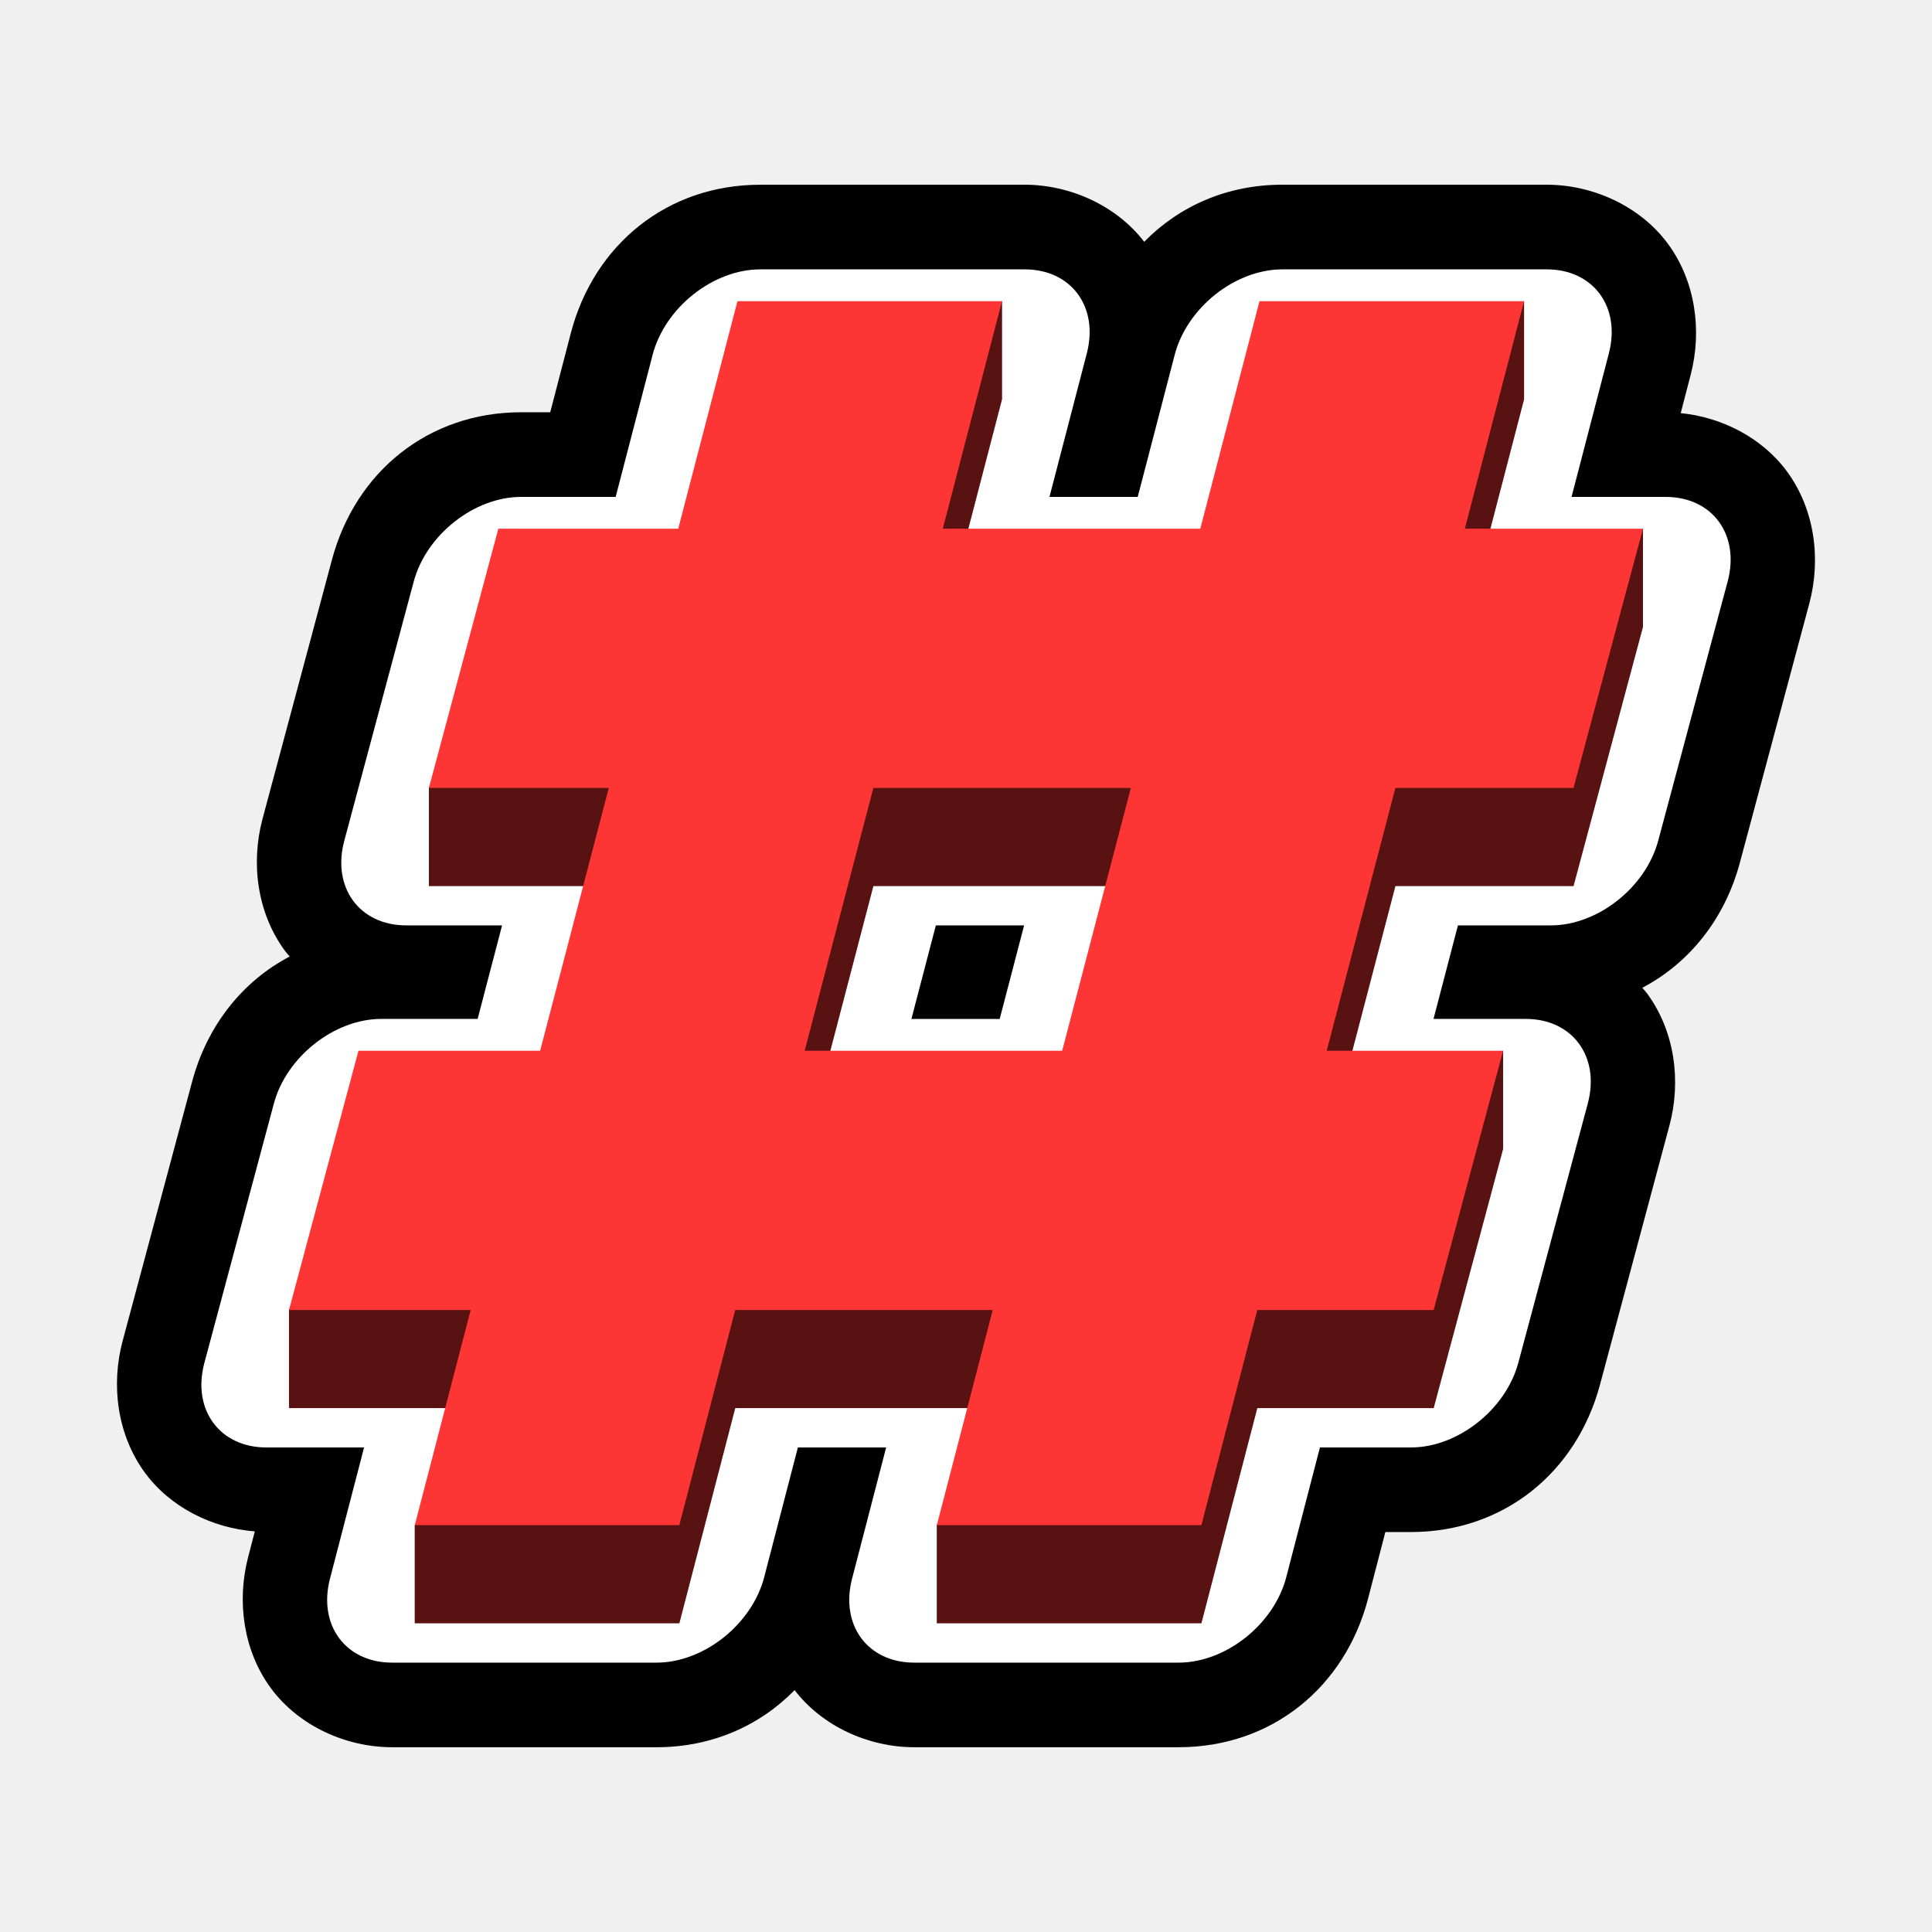
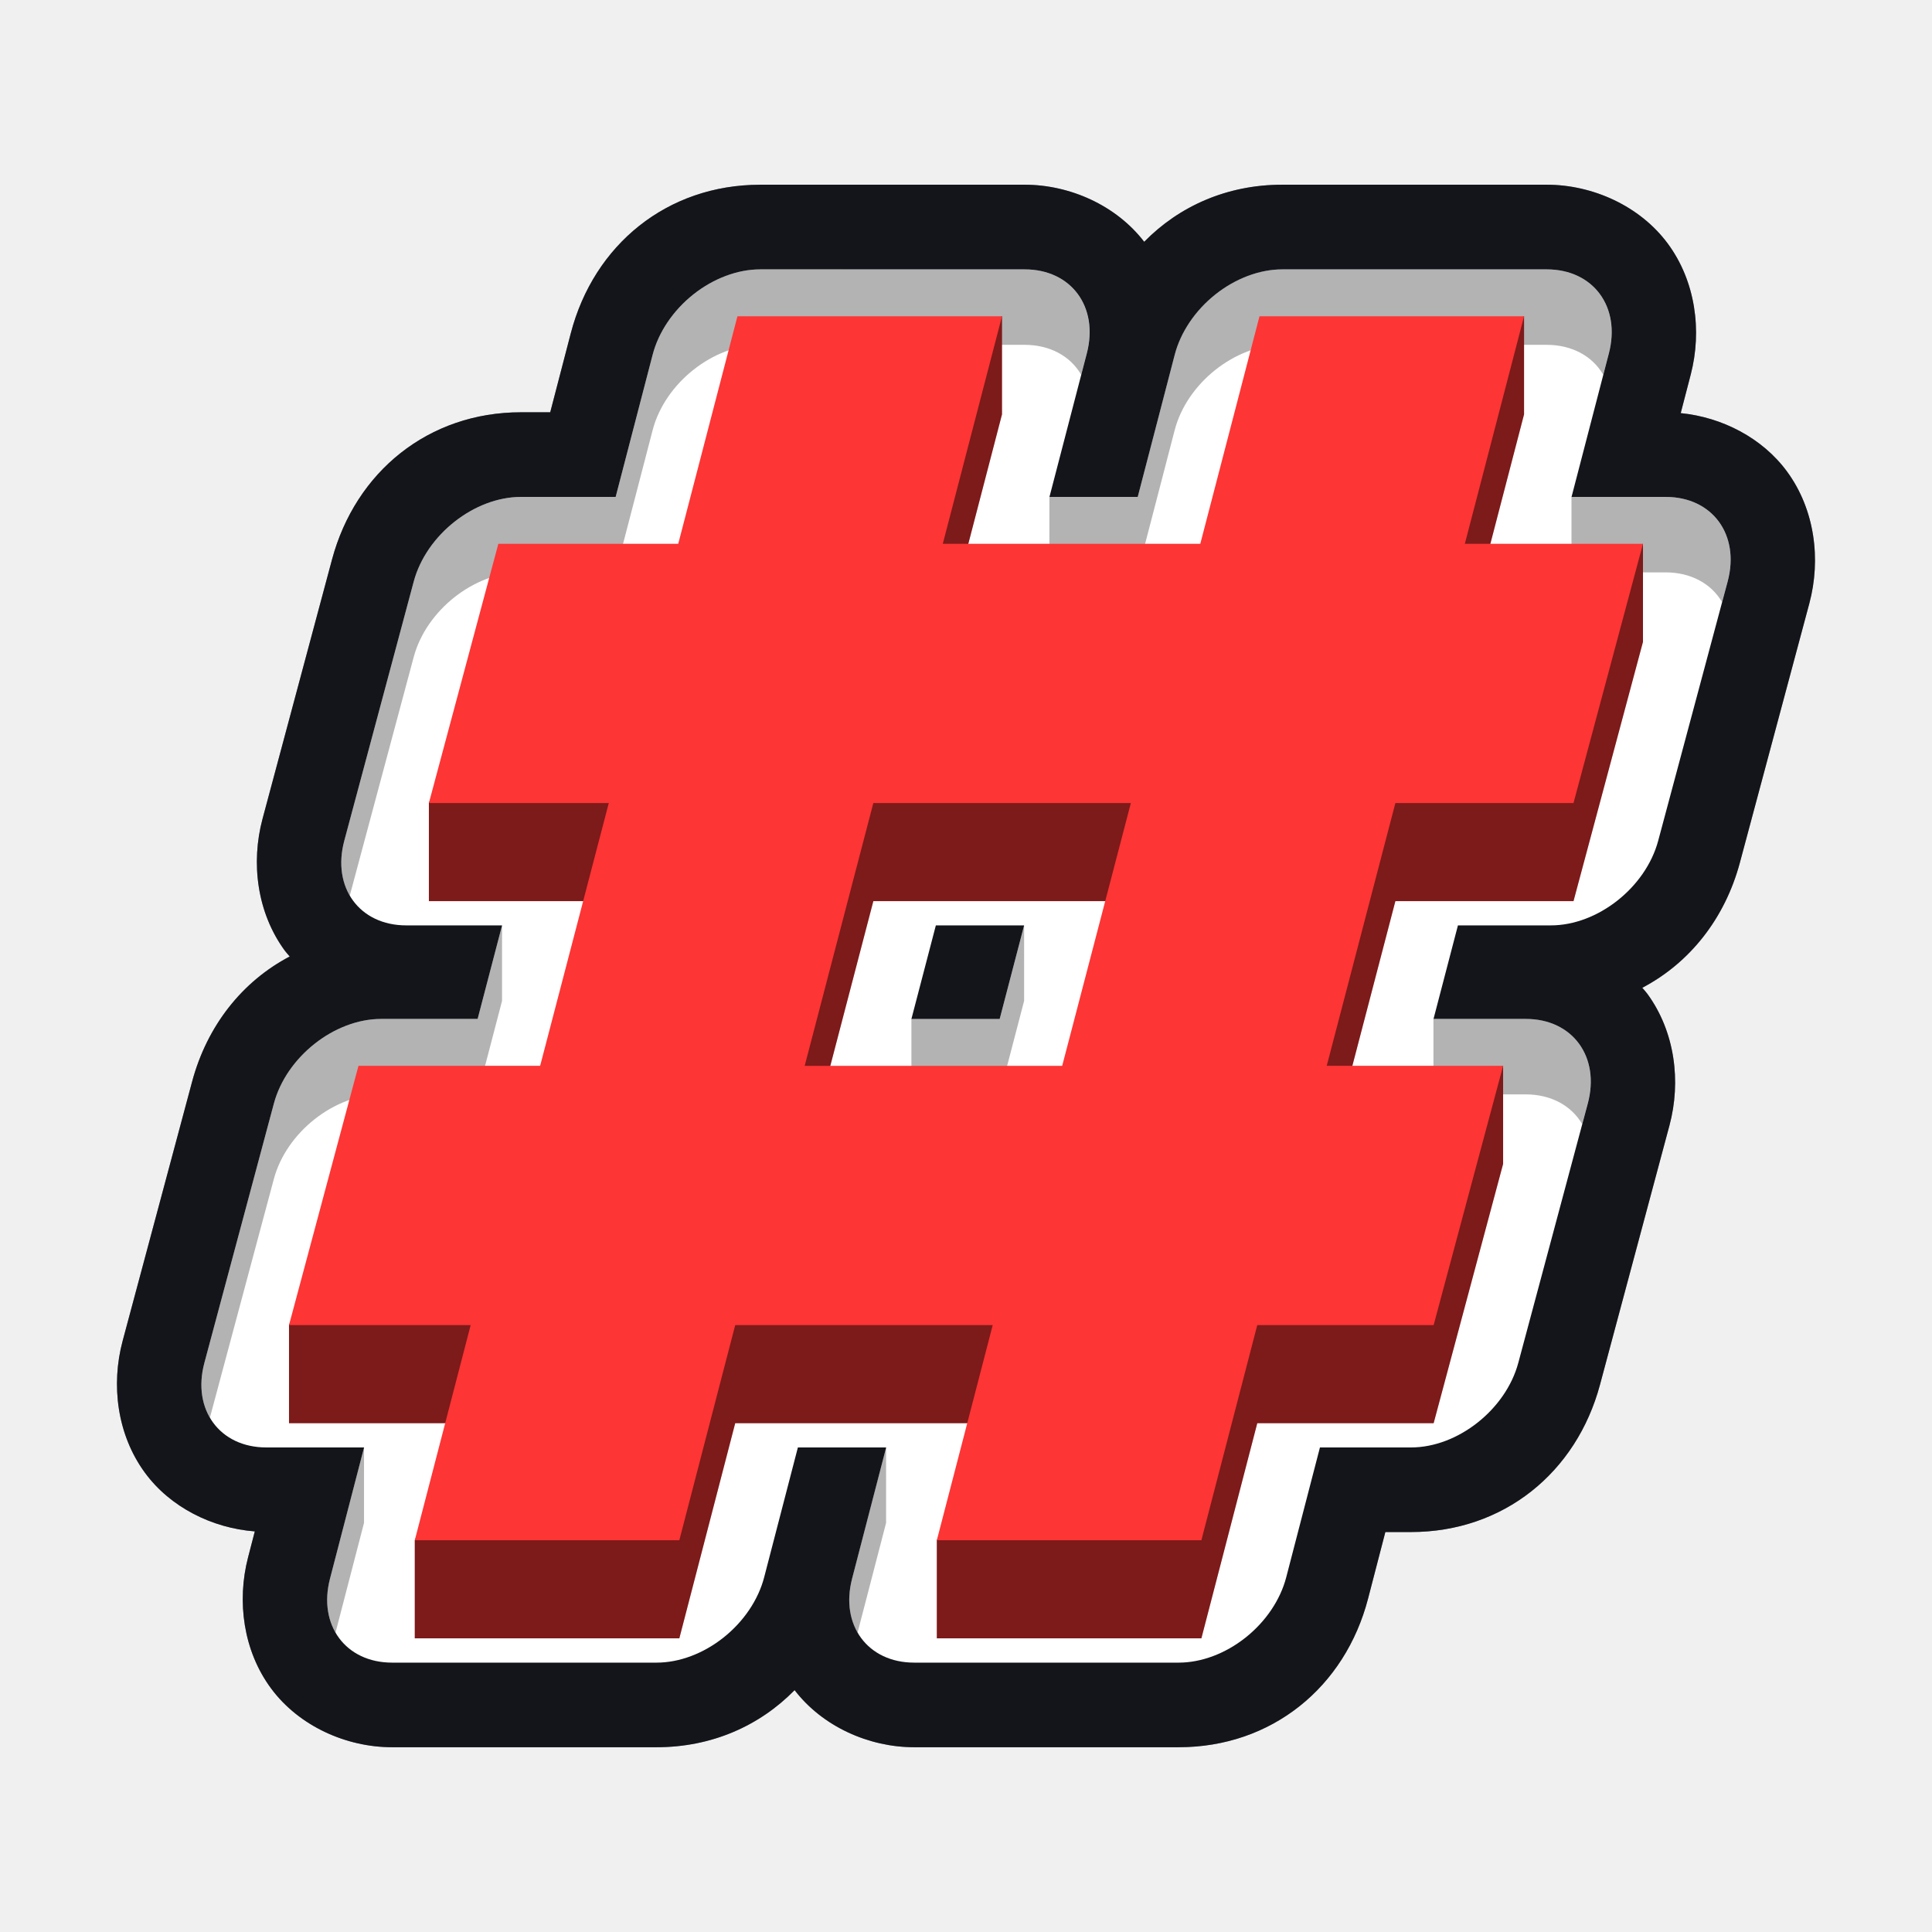
<svg xmlns="http://www.w3.org/2000/svg" width="512" height="512" version="1.1" viewBox="0 0 135.47 135.47">
-   <path d="m53.298 12.954c-6.517 0.002-11.658 4.203-13.276 10.418a5.934 5.934 0 0 0-4.62e-4 9.27e-4l-1.44 5.535h-2.047c-6.483 1.15e-4 -11.601 4.163-13.255 10.328a5.934 5.934 0 0 0-4.63e-4 0.002l-4.871 18.18a5.934 5.934 0 0 0-4.63e-4 0.002c-0.825 3.083-0.388 6.576 1.56 9.235 0.107 0.146 0.233 0.274 0.347 0.413-3.323 1.745-5.791 4.847-6.844 8.776l-4.871 18.178c-0.827 3.084-0.39 6.578 1.558 9.238 1.785 2.438 4.732 3.893 7.709 4.12l-0.473 1.823c-0.799 3.075-0.338 6.551 1.613 9.187 1.952 2.637 5.263 4.125 8.487 4.124h18.549c3.866 2.4e-4 7.224-1.504 9.674-4.003 1.962 2.556 5.21 4.002 8.381 4.003a5.934 5.934 0 0 0 0.001 0h18.551a5.934 5.934 0 0 0 0.001 0c6.519-2e-3 11.662-4.206 13.278-10.425a5.934 5.934 0 0 0 0-4.6e-4l1.211-4.663h1.795a5.934 5.934 0 0 0 4.63e-4 0c6.484-2.4e-4 11.603-4.165 13.255-10.333v-4.63e-4l4.871-18.178c0.826-3.084 0.39-6.577-1.557-9.237-0.107-0.146-0.233-0.276-0.349-0.415 3.322-1.744 5.789-4.845 6.843-8.772a5.934 5.934 0 0 0 4.7e-4 -0.002l4.871-18.18a5.934 5.934 0 0 0 4.6e-4 -0.002c0.825-3.083 0.387-6.577-1.56-9.235-1.736-2.37-4.569-3.816-7.46-4.104l0.702-2.7c0.8-3.075 0.341-6.551-1.61-9.188-1.951-2.637-5.262-4.126-8.487-4.127a5.934 5.934 0 0 0-2e-3 0h-18.551a5.934 5.934 0 0 0-0.002 0c-3.864 0.001-7.221 1.505-9.67 4.003-1.963-2.557-5.213-4.003-8.385-4.003h-18.549a5.934 5.934 0 0 0-0.001 0z" color="#000000" color-rendering="auto" dominant-baseline="auto" image-rendering="auto" shape-rendering="auto" solid-color="#000000" stop-color="#000000" style="font-feature-settings:normal;font-variant-alternates:normal;font-variant-caps:normal;font-variant-east-asian:normal;font-variant-ligatures:normal;font-variant-numeric:normal;font-variant-position:normal;font-variation-settings:normal;inline-size:0;isolation:auto;mix-blend-mode:normal;shape-margin:0;shape-padding:0;text-decoration-color:#000000;text-decoration-line:none;text-decoration-style:solid;text-indent:0;text-orientation:mixed;text-transform:none;white-space:normal" />
+   <path d="m53.298 12.954c-6.517 0.002-11.658 4.203-13.276 10.418a5.934 5.934 0 0 0-4.62e-4 9.27e-4l-1.44 5.535h-2.047c-6.483 1.15e-4 -11.601 4.163-13.255 10.328a5.934 5.934 0 0 0-4.63e-4 0.002l-4.871 18.18a5.934 5.934 0 0 0-4.63e-4 0.002c-0.825 3.083-0.388 6.576 1.56 9.235 0.107 0.146 0.233 0.274 0.347 0.413-3.323 1.745-5.791 4.847-6.844 8.776l-4.871 18.178c-0.827 3.084-0.39 6.578 1.558 9.238 1.785 2.438 4.732 3.893 7.709 4.12l-0.473 1.823c-0.799 3.075-0.338 6.551 1.613 9.187 1.952 2.637 5.263 4.125 8.487 4.124h18.549c3.866 2.4e-4 7.224-1.504 9.674-4.003 1.962 2.556 5.21 4.002 8.381 4.003a5.934 5.934 0 0 0 0.001 0h18.551a5.934 5.934 0 0 0 0.001 0c6.519-2e-3 11.662-4.206 13.278-10.425a5.934 5.934 0 0 0 0-4.6e-4l1.211-4.663h1.795a5.934 5.934 0 0 0 4.63e-4 0c6.484-2.4e-4 11.603-4.165 13.255-10.333v-4.63e-4l4.871-18.178c0.826-3.084 0.39-6.577-1.557-9.237-0.107-0.146-0.233-0.276-0.349-0.415 3.322-1.744 5.789-4.845 6.843-8.772a5.934 5.934 0 0 0 4.7e-4 -0.002l4.871-18.18a5.934 5.934 0 0 0 4.6e-4 -0.002c0.825-3.083 0.387-6.577-1.56-9.235-1.736-2.37-4.569-3.816-7.46-4.104l0.702-2.7c0.8-3.075 0.341-6.551-1.61-9.188-1.951-2.637-5.262-4.126-8.487-4.127a5.934 5.934 0 0 0-2e-3 0h-18.551a5.934 5.934 0 0 0-0.002 0c-3.864 0.001-7.221 1.505-9.67 4.003-1.963-2.557-5.213-4.003-8.385-4.003h-18.549a5.934 5.934 0 0 0-0.001 0z" color="#000000" color-rendering="auto" dominant-baseline="auto" fill="#272a34" image-rendering="auto" shape-rendering="auto" solid-color="#000000" stop-color="#000000" style="font-feature-settings:normal;font-variant-alternates:normal;font-variant-caps:normal;font-variant-east-asian:normal;font-variant-ligatures:normal;font-variant-numeric:normal;font-variant-position:normal;font-variation-settings:normal;inline-size:0;isolation:auto;mix-blend-mode:normal;shape-margin:0;shape-padding:0;text-decoration-color:#000000;text-decoration-line:none;text-decoration-style:solid;text-indent:0;text-orientation:mixed;text-transform:none;white-space:normal" />
+   <path d="m53.298 12.954c-6.517 0.002-11.658 4.203-13.276 10.418a5.934 5.934 0 0 0-4.62e-4 9.27e-4l-1.44 5.535h-2.047c-6.483 1.15e-4 -11.601 4.163-13.255 10.328a5.934 5.934 0 0 0-4.63e-4 0.002l-4.871 18.18a5.934 5.934 0 0 0-4.63e-4 0.002c-0.825 3.083-0.388 6.576 1.56 9.235 0.107 0.146 0.233 0.274 0.347 0.413-3.323 1.745-5.791 4.847-6.844 8.776l-4.871 18.178c-0.827 3.084-0.39 6.578 1.558 9.238 1.785 2.438 4.732 3.893 7.709 4.12l-0.473 1.823c-0.799 3.075-0.338 6.551 1.613 9.187 1.952 2.637 5.263 4.125 8.487 4.124h18.549c3.866 2.4e-4 7.224-1.504 9.674-4.003 1.962 2.556 5.21 4.002 8.381 4.003a5.934 5.934 0 0 0 0.001 0h18.551a5.934 5.934 0 0 0 0.001 0c6.519-2e-3 11.662-4.206 13.278-10.425a5.934 5.934 0 0 0 0-4.6e-4l1.211-4.663h1.795a5.934 5.934 0 0 0 4.63e-4 0c6.484-2.4e-4 11.603-4.165 13.255-10.333v-4.63e-4l4.871-18.178c0.826-3.084 0.39-6.577-1.557-9.237-0.107-0.146-0.233-0.276-0.349-0.415 3.322-1.744 5.789-4.845 6.843-8.772a5.934 5.934 0 0 0 4.7e-4 -0.002l4.871-18.18a5.934 5.934 0 0 0 4.6e-4 -0.002c0.825-3.083 0.387-6.577-1.56-9.235-1.736-2.37-4.569-3.816-7.46-4.104l0.702-2.7c0.8-3.075 0.341-6.551-1.61-9.188-1.951-2.637-5.262-4.126-8.487-4.127a5.934 5.934 0 0 0-2e-3 0h-18.551a5.934 5.934 0 0 0-0.002 0c-3.864 0.001-7.221 1.505-9.67 4.003-1.963-2.557-5.213-4.003-8.385-4.003h-18.549a5.934 5.934 0 0 0-0.001 0z" color="#000000" color-rendering="auto" dominant-baseline="auto" image-rendering="auto" opacity=".5" shape-rendering="auto" solid-color="#000000" stop-color="#000000" style="font-feature-settings:normal;font-variant-alternates:normal;font-variant-caps:normal;font-variant-east-asian:normal;font-variant-ligatures:normal;font-variant-numeric:normal;font-variant-position:normal;font-variation-settings:normal;inline-size:0;isolation:auto;mix-blend-mode:normal;shape-margin:0;shape-padding:0;text-decoration-color:#000000;text-decoration-line:none;text-decoration-style:solid;text-indent:0;text-orientation:mixed;text-transform:none;white-space:normal" />
  <path d="m53.299 18.888a5.192 6.782 48.815 0 0-7.535 5.98l-2.595 9.975h-6.634a5.192 6.782 48.815 0 0-7.524 5.932l-4.871 18.18a5.192 6.782 48.815 0 0 4.345 5.932h6.72l-1.714 6.559h-6.763a5.192 6.782 48.815 0 0-7.525 5.935l-4.871 18.178a5.192 6.782 48.815 0 0 4.345 5.935h6.851l-2.39 9.202a5.192 6.782 48.815 0 0 4.357 5.886h18.549a5.192 6.782 48.815 0 0 7.538-5.983l2.365-9.105h6.189l-2.39 9.202a5.192 6.782 48.815 0 0 4.356 5.886h18.551a5.192 6.782 48.815 0 0 7.536-5.983l2.364-9.105h6.385a5.192 6.782 48.815 0 0 7.524-5.935l4.871-18.178a5.192 6.782 48.815 0 0-4.344-5.935h-6.472l1.712-6.559h6.517a5.192 6.782 48.815 0 0 7.524-5.932l4.871-18.18a5.192 6.782 48.815 0 0-4.345-5.932h-6.601l2.618-10.067a5.192 6.782 48.815 0 0-4.355-5.888h-18.551a5.192 6.782 48.815 0 0-7.535 5.98l-2.596 9.975h-6.189l2.62-10.067a5.192 6.782 48.815 0 0-4.357-5.888zm12.322 46h6.189l-1.713 6.559h-6.189z" color="#000000" color-rendering="auto" dominant-baseline="auto" fill="#fff" image-rendering="auto" shape-rendering="auto" solid-color="#000000" stop-color="#000000" style="font-feature-settings:normal;font-variant-alternates:normal;font-variant-caps:normal;font-variant-east-asian:normal;font-variant-ligatures:normal;font-variant-numeric:normal;font-variant-position:normal;font-variation-settings:normal;inline-size:0;isolation:auto;mix-blend-mode:normal;shape-margin:0;shape-padding:0;text-decoration-color:#000000;text-decoration-line:none;text-decoration-style:solid;text-indent:0;text-orientation:mixed;text-transform:none;white-space:normal" />
-   <path d="m51.709 27.997-4.151 15.953h-12.614l-4.871 11.3v6.879h12.614l-4.813 18.426h-12.738l-4.871 11.3v6.879h12.738l-3.919 8.208v6.879h18.55l3.919-15.087h18.056l-3.919 8.208v6.879h18.55l3.919-15.087h12.367l4.871-18.179v-6.879l-12.368 6.879 4.814-18.426h12.49l4.871-18.179v-6.879l-12.49 6.879 4.151-15.953v-6.879l-18.55 6.879-4.151 15.953h-18.056l4.151-15.953v-6.879zm9.529 34.132h18.056l-4.814 18.427h-18.056z" fill="#b22525" stroke-width="3.092" />
-   <path d="m51.709 27.997-4.151 15.953h-12.614l-4.871 11.3v6.879h12.614l-4.813 18.426h-12.738l-4.871 11.3v6.879h12.738l-3.919 8.208v6.879h18.55l3.919-15.087h18.056l-3.919 8.208v6.879h18.55l3.919-15.087h12.367l4.871-18.179v-6.879l-12.368 6.879 4.814-18.426h12.49l4.871-18.179v-6.879l-12.49 6.879 4.151-15.953v-6.879l-18.55 6.879-4.151 15.953h-18.056l4.151-15.953v-6.879zm9.529 34.132h18.056l-4.814 18.427h-18.056z" opacity=".5" stroke-width="3.092" />
-   <path d="m51.709 21.118-4.151 15.953h-12.614l-4.871 18.179h12.614l-4.813 18.426h-12.738l-4.871 18.179h12.738l-3.919 15.087h18.55l3.919-15.087h18.056l-3.919 15.087h18.55l3.919-15.087h12.367l4.871-18.179h-12.368l4.814-18.426h12.49l4.871-18.179h-12.49l4.151-15.953h-18.55l-4.151 15.953h-18.056l4.151-15.953zm9.529 34.132h18.056l-4.814 18.427h-18.056z" fill="#fd3535" stroke-width="3.092" />
+   <path transform="scale(.26459)" d="m271.54 71.385-70.105 2e-3c-12.452 0.004-25.235 10.149-28.477 22.6l-9.811 37.699h-25.072c-12.384 4e-4 -25.114 10.038-28.436 22.422l-18.412 68.709c-1.426 5.329-0.907 10.483 1.463 14.539l16.949-63.248c3.322-12.384 16.051-22.421 28.436-22.422h25.072l9.811-37.699c3.241-12.451 16.024-22.596 28.477-22.6l70.105-2e-3c6.593-3.15e-4 12.074 2.9 14.988 7.93l1.477-5.676c3.205-12.318-4.146-22.254-16.465-22.254zm68.242 0c-12.452 0.004-25.235 10.149-28.477 22.6l-9.811 37.701-23.392 1.6e-4 -7.6e-4 20h23.393l9.811-37.701c3.241-12.451 16.024-22.596 28.477-22.6h70.113c6.59 0.002 12.07 2.902 14.982 7.932l1.477-5.678c3.204-12.316-4.143-22.251-16.459-22.254zm76.677 60.301 2.5e-4 19.999h24.949c6.57-6e-5 12.038 2.881 14.959 7.881l1.463-5.459c3.315-12.385-4.037-22.423-16.422-22.422zm-283.41 113.55-6.479 24.787h-25.561c-12.388-5.9e-4 -25.121 10.042-28.439 22.43l-18.408 68.703c-1.429 5.332-0.911 10.491 1.461 14.549l16.947-63.252c3.319-12.388 16.052-22.43 28.439-22.43h25.561l6.479-24.787zm138.35 2e-3 -6.474 24.787-23.391 4.1e-4 6.2e-4 20h23.391l6.475-24.787zm108.48 24.786 9.5e-4 19.999h24.461c6.569 5.2e-4 12.036 2.881 14.957 7.881l1.461-5.451c3.32-12.388-4.031-22.43-16.418-22.43zm-283.41 113.56-9.034 34.779c-1.361 5.244-0.838 10.307 1.478 14.309l7.555-29.088zm138.35 0-9.034 34.779c-1.362 5.245-0.839 10.308 1.478 14.311l7.557-29.09z" opacity=".3" stroke-width="3.779" style="font-feature-settings:normal;font-variant-alternates:normal;font-variant-caps:normal;font-variant-east-asian:normal;font-variant-ligatures:normal;font-variant-numeric:normal;font-variant-position:normal;font-variation-settings:normal;inline-size:0;isolation:auto;mix-blend-mode:normal;shape-margin:0;shape-padding:0;text-decoration-color:#000000;text-decoration-line:none;text-decoration-style:solid;text-indent:0;text-orientation:mixed;text-transform:none;white-space:normal" />
+   <path d="m51.709 29.055-4.151 15.953h-12.614l-4.871 11.3v6.879h12.614l-4.813 18.426h-12.738l-4.871 11.3v6.879h12.738l-3.919 8.208v6.879h18.55l3.919-15.087h18.056l-3.919 8.208v6.879h18.55l3.919-15.087h12.367l4.871-18.179v-6.879l-12.368 6.879 4.814-18.426h12.49l4.871-18.179v-6.879l-12.49 6.879 4.151-15.953v-6.879l-18.55 6.879-4.151 15.953h-18.056l4.151-15.953v-6.879zm9.529 34.132h18.056l-4.814 18.427h-18.056z" fill="#b22525" stroke-width="3.092" />
+   <path d="m51.709 29.055-4.151 15.953h-12.614l-4.871 11.3v6.879h12.614l-4.813 18.426h-12.738l-4.871 11.3v6.879h12.738l-3.919 8.208v6.879h18.55l3.919-15.087h18.056l-3.919 8.208v6.879h18.55l3.919-15.087h12.367l4.871-18.179v-6.879l-12.368 6.879 4.814-18.426h12.49l4.871-18.179v-6.879l-12.49 6.879 4.151-15.953v-6.879l-18.55 6.879-4.151 15.953h-18.056l4.151-15.953v-6.879zm9.529 34.132h18.056l-4.814 18.427h-18.056z" opacity=".3" stroke-width="3.092" />
+   <path d="m51.709 22.176-4.151 15.953h-12.614l-4.871 18.179h12.614l-4.813 18.426h-12.738l-4.871 18.179h12.738l-3.919 15.087h18.55l3.919-15.087h18.056l-3.919 15.087h18.55l3.919-15.087h12.367l4.871-18.179h-12.368l4.814-18.426h12.49l4.871-18.179h-12.49l4.151-15.953h-18.55l-4.151 15.953h-18.056l4.151-15.953zm9.529 34.132h18.056l-4.814 18.427h-18.056z" fill="#fd3535" stroke-width="3.092" />
</svg>
